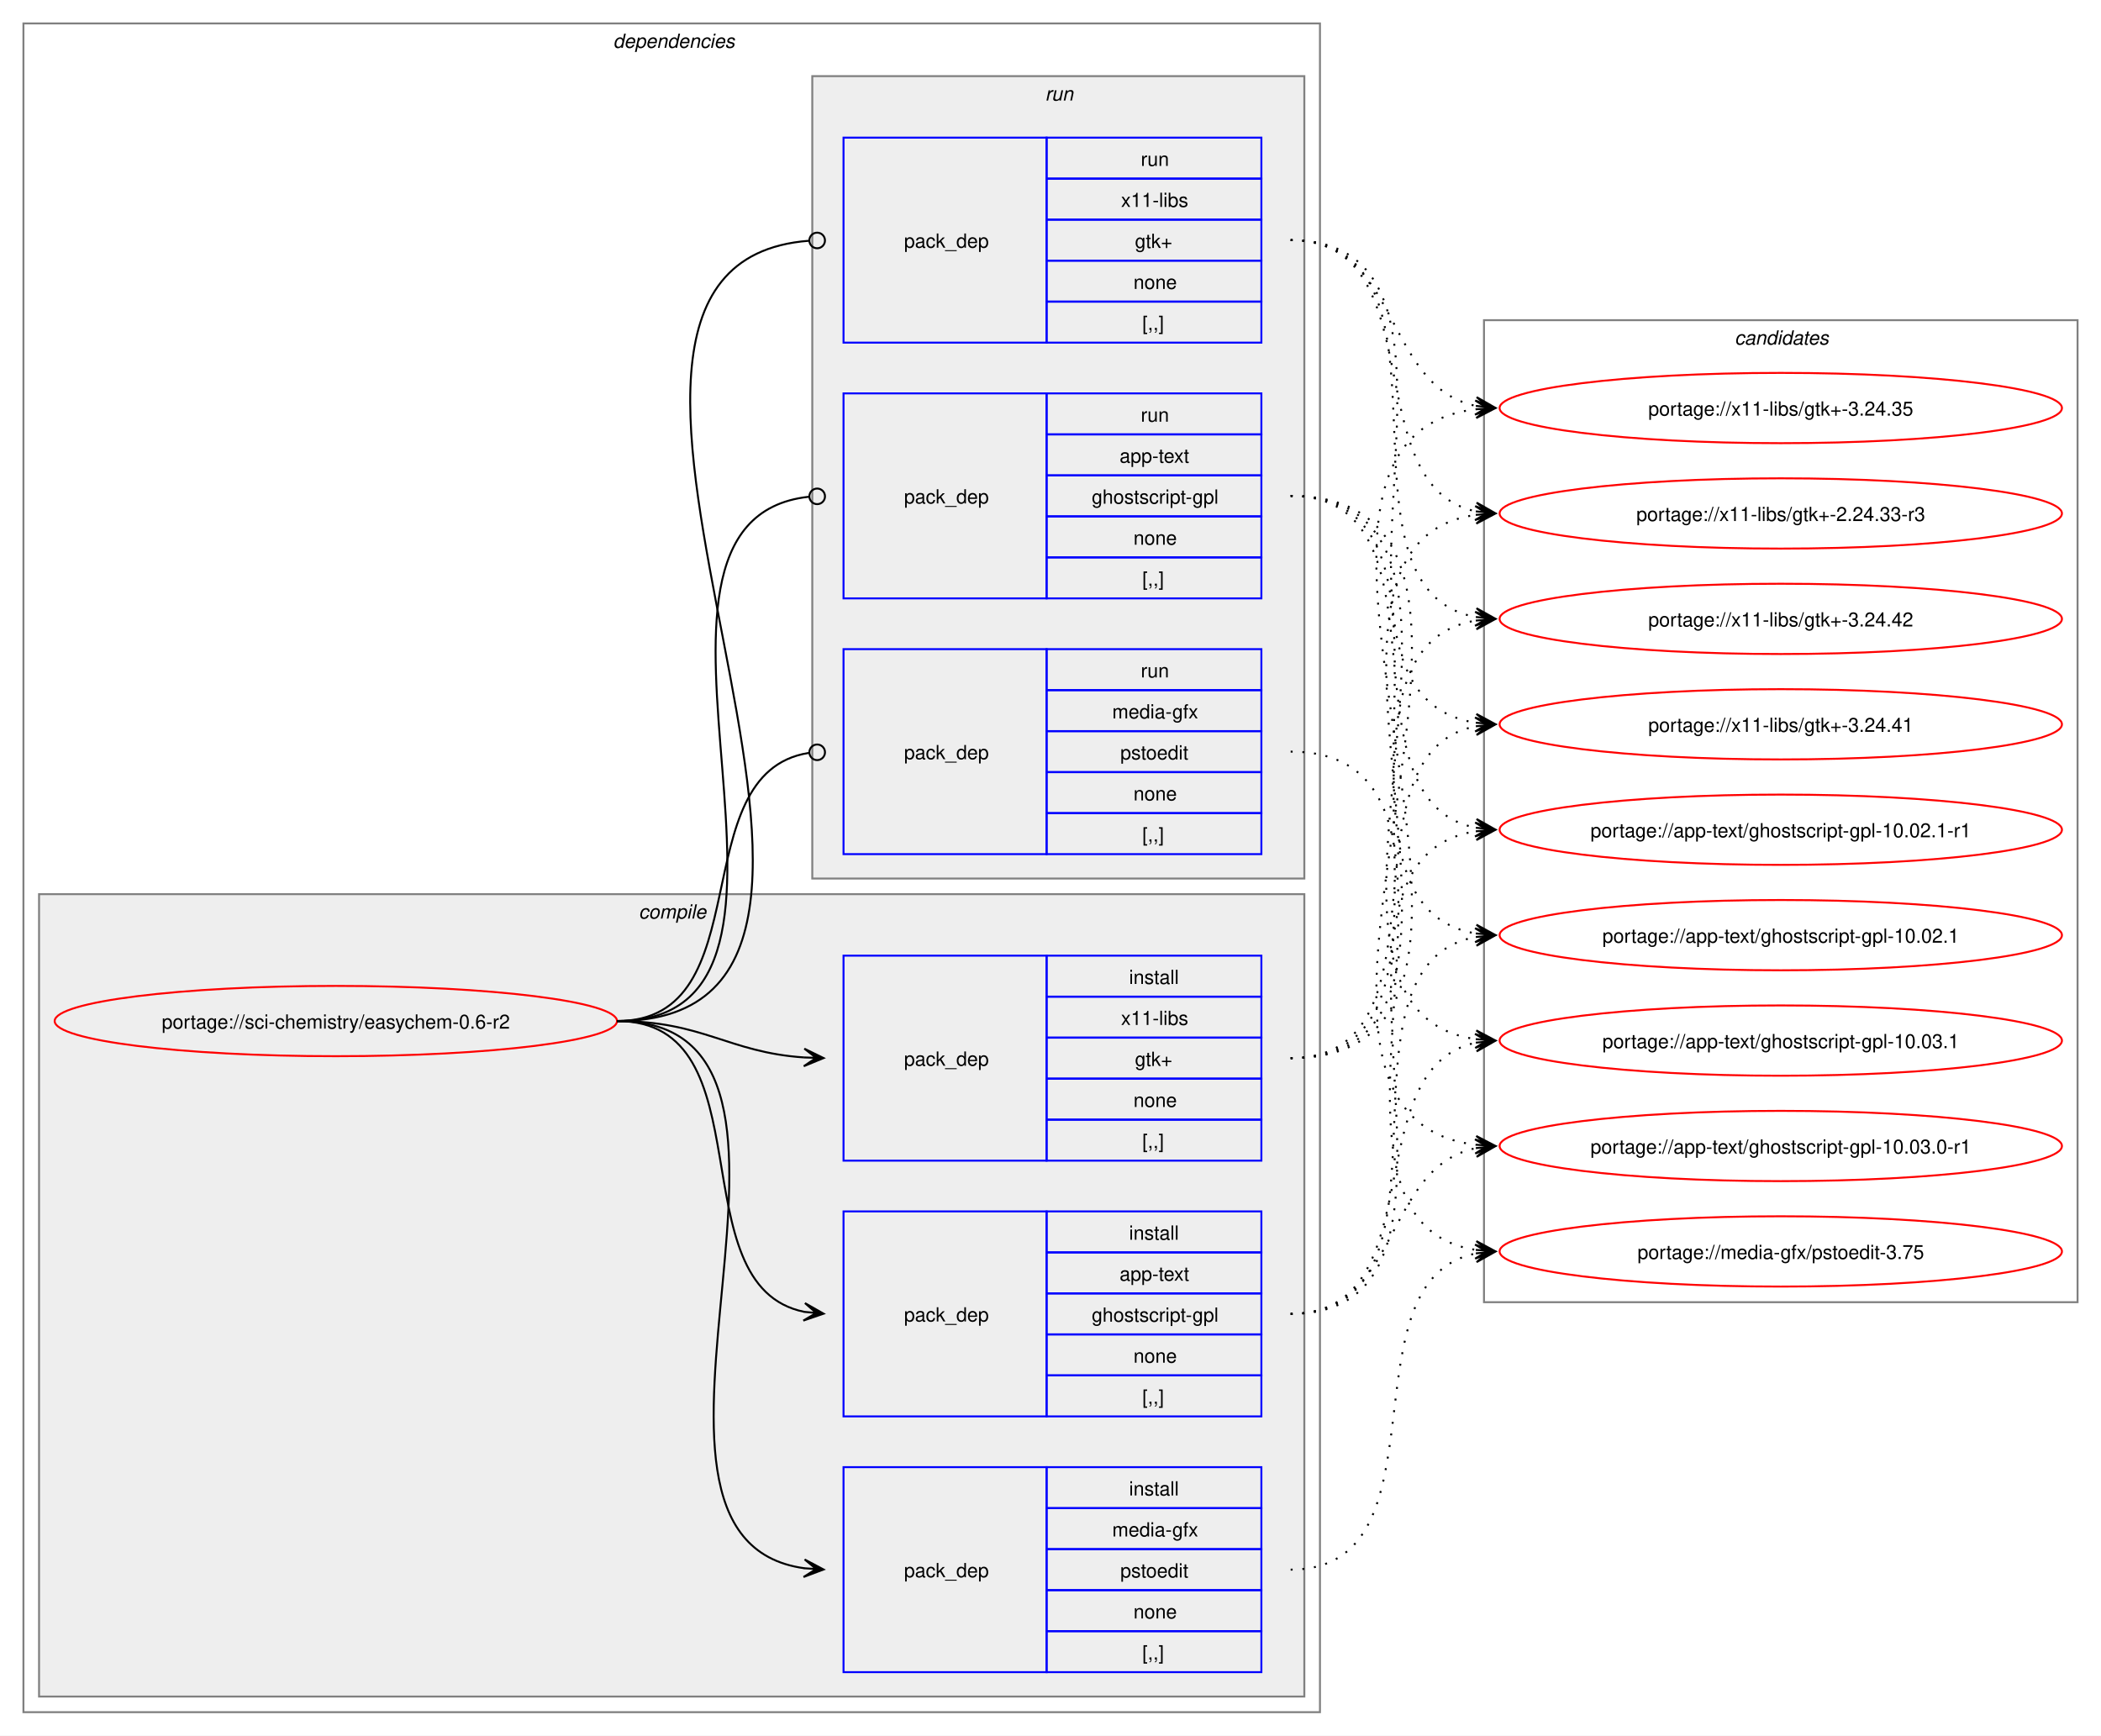
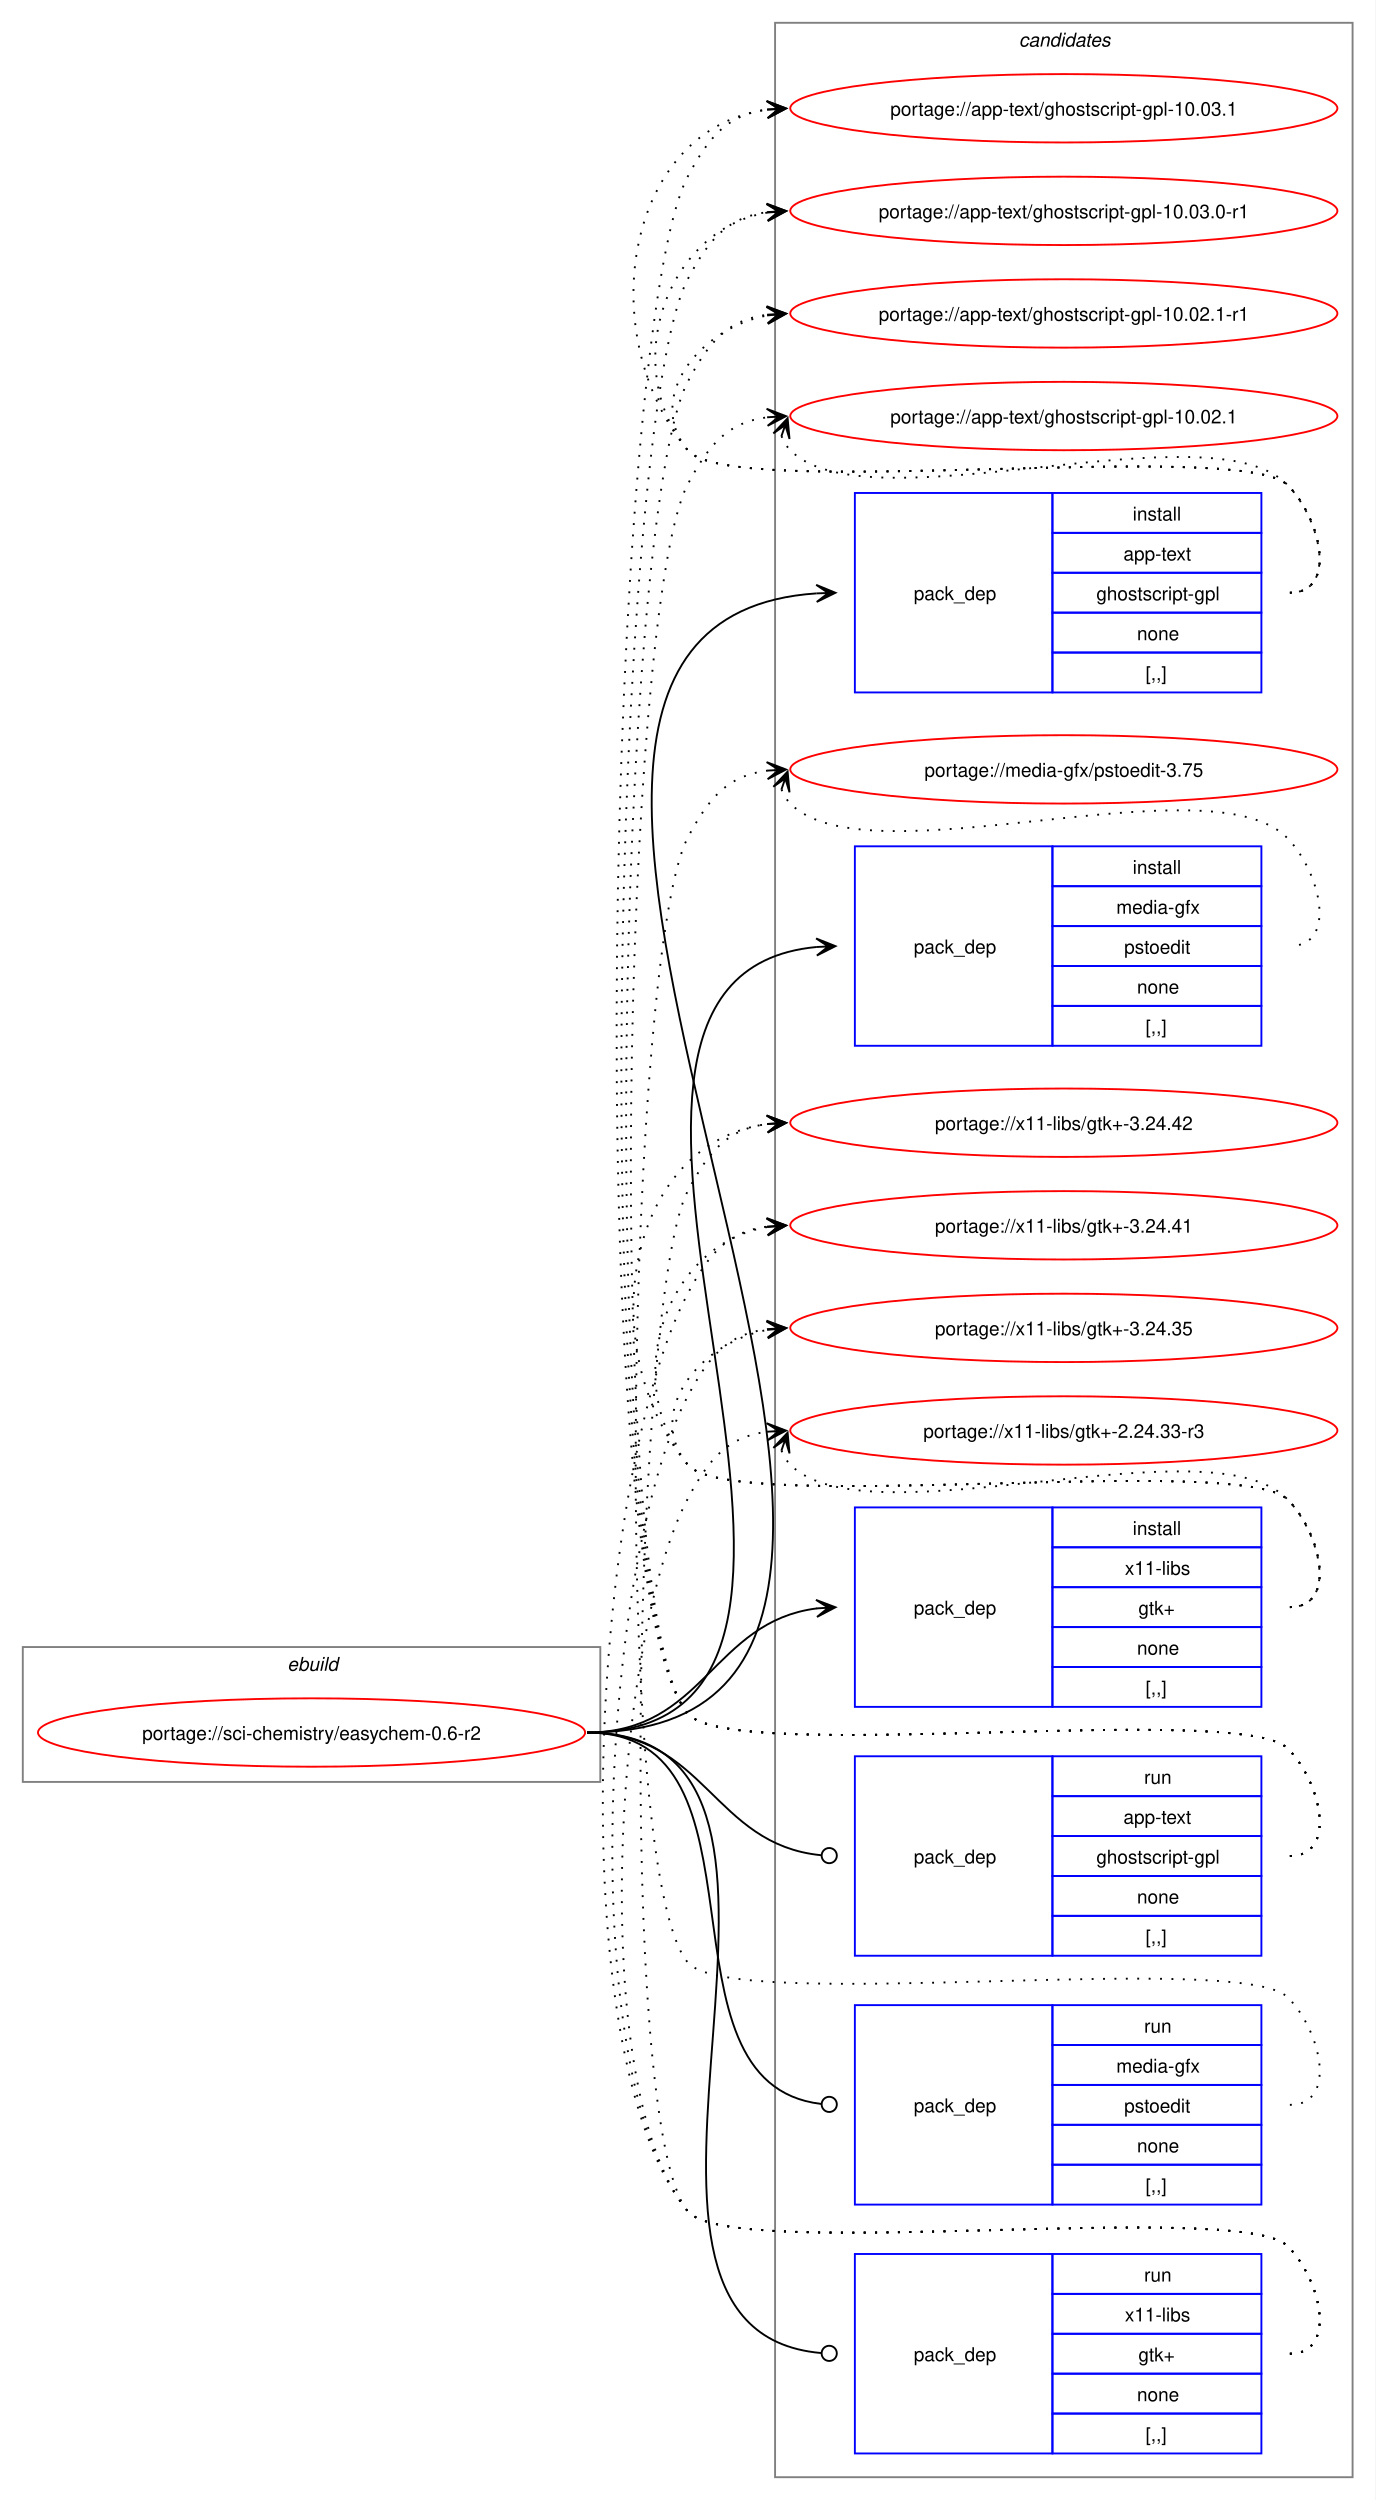
- <svg xmlns="http://www.w3.org/2000/svg" xmlns:xlink="http://www.w3.org/1999/xlink" width="1076pt" height="889pt" viewBox="0.00 0.00 1076.00 889.00">
-   <g id="graph0" class="graph" transform="scale(1 1) rotate(0) translate(4 885)">
-     <polygon fill="white" stroke="none" points="-4,4 -4,-885 1072,-885 1072,4 -4,4" />
-     <g id="clust2" class="cluster">
-       <polygon fill="none" stroke="gray" points="8,-8 8,-873 672,-873 672,-8 8,-8" />
-       <text text-anchor="start" x="310" y="-860.5" font-family="Helvetica,sans-Serif" font-style="italic" font-size="10.00">dependencies</text>
-     </g>
-     <g id="clust3" class="cluster">
-       <polygon fill="#eeeeee" stroke="gray" points="16,-16 16,-427 664,-427 664,-16 16,-16" />
-       <text text-anchor="start" x="323.12" y="-414.5" font-family="Helvetica,sans-Serif" font-style="italic" font-size="10.00">compile</text>
-     </g>
-     <g id="clust8" class="cluster">
-       <polygon fill="#eeeeee" stroke="gray" points="412,-435 412,-846 664,-846 664,-435 412,-435" />
-       <text text-anchor="start" x="531.25" y="-833.5" font-family="Helvetica,sans-Serif" font-style="italic" font-size="10.00">run</text>
-     </g>
+ <svg xmlns="http://www.w3.org/2000/svg" xmlns:xlink="http://www.w3.org/1999/xlink" width="724pt" height="1316pt" viewBox="0.00 0.00 724.00 1316.00">
+   <g id="graph0" class="graph" transform="scale(1 1) rotate(0) translate(4 1312)">
+     <polygon fill="white" stroke="none" points="-4,4 -4,-1312 720,-1312 720,4 -4,4" />
    <g id="clust12" class="cluster">
-       <polygon fill="none" stroke="gray" points="756,-218 756,-721 1060,-721 1060,-218 756,-218" />
-       <text text-anchor="start" x="884.38" y="-708.5" font-family="Helvetica,sans-Serif" font-style="italic" font-size="10.00">candidates</text>
+       <polygon fill="none" stroke="gray" points="404,-8 404,-1300 708,-1300 708,-8 404,-8" />
+       <text text-anchor="start" x="532.38" y="-1287.5" font-family="Helvetica,sans-Serif" font-style="italic" font-size="10.00">candidates</text>
+     </g>
+     <g id="clust1" class="cluster">
+       <polygon fill="none" stroke="gray" points="8,-374 8,-445 312,-445 312,-374 8,-374" />
+       <text text-anchor="start" x="147.25" y="-432.5" font-family="Helvetica,sans-Serif" font-style="italic" font-size="10.00">ebuild</text>
    </g>
    <g id="node1" class="node">
      <g id="a_node1">
        <a xlink:href="../sci-chemistry/easychem-0.6-r2.svg" xlink:title="portage://sci-chemistry/easychem-0.6-r2">
-           <ellipse fill="none" stroke="red" cx="168" cy="-362" rx="144" ry="18" />
-           <text text-anchor="middle" x="168" y="-358.12" font-family="Helvetica,sans-Serif" font-size="10.00">portage://sci-chemistry/easychem-0.6-r2</text>
+           <ellipse fill="none" stroke="red" cx="160" cy="-400" rx="144" ry="18" />
+           <text text-anchor="middle" x="160" y="-396.12" font-family="Helvetica,sans-Serif" font-size="10.00">portage://sci-chemistry/easychem-0.6-r2</text>
        </a>
      </g>
    </g>
    <g id="node2" class="node">
-       <polygon fill="none" stroke="blue" points="428,-159.5 428,-264.5 532,-264.5 532,-159.5 428,-159.5" />
-       <text text-anchor="start" x="459" y="-208.12" font-family="Helvetica,sans-Serif" font-size="10.00">pack_dep</text>
-       <polygon fill="none" stroke="blue" points="532,-243.5 532,-264.5 642,-264.5 642,-243.5 532,-243.5" />
-       <text text-anchor="start" x="574.25" y="-250" font-family="Helvetica,sans-Serif" font-size="10.00">install</text>
-       <polygon fill="none" stroke="blue" points="532,-222.5 532,-243.5 642,-243.5 642,-222.5 532,-222.5" />
-       <text text-anchor="start" x="569.38" y="-229" font-family="Helvetica,sans-Serif" font-size="10.00">app-text</text>
-       <polygon fill="none" stroke="blue" points="532,-201.5 532,-222.5 642,-222.5 642,-201.5 532,-201.5" />
-       <text text-anchor="start" x="555.12" y="-208" font-family="Helvetica,sans-Serif" font-size="10.00">ghostscript-gpl</text>
-       <polygon fill="none" stroke="blue" points="532,-180.5 532,-201.5 642,-201.5 642,-180.5 532,-180.5" />
-       <text text-anchor="start" x="576.5" y="-187" font-family="Helvetica,sans-Serif" font-size="10.00">none</text>
-       <polygon fill="none" stroke="blue" points="532,-159.5 532,-180.5 642,-180.5 642,-159.5 532,-159.5" />
-       <text text-anchor="start" x="581" y="-166" font-family="Helvetica,sans-Serif" font-size="10.00">[,,]</text>
+       <polygon fill="none" stroke="blue" points="446,-947.5 446,-1052.5 550,-1052.5 550,-947.5 446,-947.5" />
+       <text text-anchor="start" x="477" y="-996.12" font-family="Helvetica,sans-Serif" font-size="10.00">pack_dep</text>
+       <polygon fill="none" stroke="blue" points="550,-1031.5 550,-1052.5 660,-1052.5 660,-1031.5 550,-1031.5" />
+       <text text-anchor="start" x="592.25" y="-1038" font-family="Helvetica,sans-Serif" font-size="10.00">install</text>
+       <polygon fill="none" stroke="blue" points="550,-1010.5 550,-1031.5 660,-1031.5 660,-1010.5 550,-1010.5" />
+       <text text-anchor="start" x="587.38" y="-1017" font-family="Helvetica,sans-Serif" font-size="10.00">app-text</text>
+       <polygon fill="none" stroke="blue" points="550,-989.5 550,-1010.5 660,-1010.5 660,-989.5 550,-989.5" />
+       <text text-anchor="start" x="573.12" y="-996" font-family="Helvetica,sans-Serif" font-size="10.00">ghostscript-gpl</text>
+       <polygon fill="none" stroke="blue" points="550,-968.5 550,-989.5 660,-989.5 660,-968.5 550,-968.5" />
+       <text text-anchor="start" x="594.5" y="-975" font-family="Helvetica,sans-Serif" font-size="10.00">none</text>
+       <polygon fill="none" stroke="blue" points="550,-947.5 550,-968.5 660,-968.5 660,-947.5 550,-947.5" />
+       <text text-anchor="start" x="599" y="-954" font-family="Helvetica,sans-Serif" font-size="10.00">[,,]</text>
    </g>
    <g id="edge1" class="edge">
-       <path fill="none" stroke="black" d="M312,-362C389.89,-362 342.32,-226.29 407.96,-213.04" />
-       <polygon fill="black" stroke="black" points="417.79,-212.11 408.25,-217.53 414.02,-212.47 407.83,-213.05 407.83,-213.05 407.83,-213.05 414.02,-212.47 407.41,-208.57 417.79,-212.11" />
+       <path fill="none" stroke="black" d="M305,-400C574.18,-400 175.55,-983.13 425.81,-999.64" />
+       <polygon fill="black" stroke="black" points="435.78,-999.96 425.64,-1004.14 432,-999.84 425.79,-999.64 425.79,-999.64 425.79,-999.64 432,-999.84 425.93,-995.14 435.78,-999.96" />
    </g>
    <g id="node3" class="node">
-       <polygon fill="none" stroke="blue" points="428,-28.5 428,-133.5 532,-133.5 532,-28.5 428,-28.5" />
-       <text text-anchor="start" x="459" y="-77.12" font-family="Helvetica,sans-Serif" font-size="10.00">pack_dep</text>
-       <polygon fill="none" stroke="blue" points="532,-112.5 532,-133.5 642,-133.5 642,-112.5 532,-112.5" />
-       <text text-anchor="start" x="574.25" y="-119" font-family="Helvetica,sans-Serif" font-size="10.00">install</text>
-       <polygon fill="none" stroke="blue" points="532,-91.5 532,-112.5 642,-112.5 642,-91.5 532,-91.5" />
-       <text text-anchor="start" x="565.62" y="-98" font-family="Helvetica,sans-Serif" font-size="10.00">media-gfx</text>
-       <polygon fill="none" stroke="blue" points="532,-70.5 532,-91.5 642,-91.5 642,-70.5 532,-70.5" />
-       <text text-anchor="start" x="569.75" y="-77" font-family="Helvetica,sans-Serif" font-size="10.00">pstoedit</text>
-       <polygon fill="none" stroke="blue" points="532,-49.5 532,-70.5 642,-70.5 642,-49.5 532,-49.5" />
-       <text text-anchor="start" x="576.5" y="-56" font-family="Helvetica,sans-Serif" font-size="10.00">none</text>
-       <polygon fill="none" stroke="blue" points="532,-28.5 532,-49.5 642,-49.5 642,-28.5 532,-28.5" />
-       <text text-anchor="start" x="581" y="-35" font-family="Helvetica,sans-Serif" font-size="10.00">[,,]</text>
+       <polygon fill="none" stroke="blue" points="446,-761.5 446,-866.5 550,-866.5 550,-761.5 446,-761.5" />
+       <text text-anchor="start" x="477" y="-810.12" font-family="Helvetica,sans-Serif" font-size="10.00">pack_dep</text>
+       <polygon fill="none" stroke="blue" points="550,-845.5 550,-866.5 660,-866.5 660,-845.5 550,-845.5" />
+       <text text-anchor="start" x="592.25" y="-852" font-family="Helvetica,sans-Serif" font-size="10.00">install</text>
+       <polygon fill="none" stroke="blue" points="550,-824.5 550,-845.5 660,-845.5 660,-824.5 550,-824.5" />
+       <text text-anchor="start" x="583.62" y="-831" font-family="Helvetica,sans-Serif" font-size="10.00">media-gfx</text>
+       <polygon fill="none" stroke="blue" points="550,-803.5 550,-824.5 660,-824.5 660,-803.5 550,-803.5" />
+       <text text-anchor="start" x="587.75" y="-810" font-family="Helvetica,sans-Serif" font-size="10.00">pstoedit</text>
+       <polygon fill="none" stroke="blue" points="550,-782.5 550,-803.5 660,-803.5 660,-782.5 550,-782.5" />
+       <text text-anchor="start" x="594.5" y="-789" font-family="Helvetica,sans-Serif" font-size="10.00">none</text>
+       <polygon fill="none" stroke="blue" points="550,-761.5 550,-782.5 660,-782.5 660,-761.5 550,-761.5" />
+       <text text-anchor="start" x="599" y="-768" font-family="Helvetica,sans-Serif" font-size="10.00">[,,]</text>
    </g>
    <g id="edge2" class="edge">
-       <path fill="none" stroke="black" d="M312,-362C441.72,-362 294.5,-97.22 408,-81.71" />
-       <polygon fill="black" stroke="black" points="417.78,-81.08 408.09,-86.21 414.01,-81.32 407.8,-81.72 407.8,-81.72 407.8,-81.72 414.01,-81.32 407.52,-77.23 417.78,-81.08" />
+       <path fill="none" stroke="black" d="M305,-400C494.26,-400 253.87,-797.59 425.93,-813.51" />
+       <polygon fill="black" stroke="black" points="435.78,-813.95 425.59,-818 432,-813.78 425.79,-813.5 425.79,-813.5 425.79,-813.5 432,-813.78 425.99,-809.01 435.78,-813.95" />
    </g>
    <g id="node4" class="node">
-       <polygon fill="none" stroke="blue" points="428,-290.5 428,-395.5 532,-395.5 532,-290.5 428,-290.5" />
-       <text text-anchor="start" x="459" y="-339.12" font-family="Helvetica,sans-Serif" font-size="10.00">pack_dep</text>
-       <polygon fill="none" stroke="blue" points="532,-374.5 532,-395.5 642,-395.5 642,-374.5 532,-374.5" />
-       <text text-anchor="start" x="574.25" y="-381" font-family="Helvetica,sans-Serif" font-size="10.00">install</text>
-       <polygon fill="none" stroke="blue" points="532,-353.5 532,-374.5 642,-374.5 642,-353.5 532,-353.5" />
-       <text text-anchor="start" x="570.12" y="-360" font-family="Helvetica,sans-Serif" font-size="10.00">x11-libs</text>
-       <polygon fill="none" stroke="blue" points="532,-332.5 532,-353.5 642,-353.5 642,-332.5 532,-332.5" />
-       <text text-anchor="start" x="577.25" y="-339" font-family="Helvetica,sans-Serif" font-size="10.00">gtk+</text>
-       <polygon fill="none" stroke="blue" points="532,-311.5 532,-332.5 642,-332.5 642,-311.5 532,-311.5" />
-       <text text-anchor="start" x="576.5" y="-318" font-family="Helvetica,sans-Serif" font-size="10.00">none</text>
-       <polygon fill="none" stroke="blue" points="532,-290.5 532,-311.5 642,-311.5 642,-290.5 532,-290.5" />
-       <text text-anchor="start" x="581" y="-297" font-family="Helvetica,sans-Serif" font-size="10.00">[,,]</text>
+       <polygon fill="none" stroke="blue" points="446,-413.5 446,-518.5 550,-518.5 550,-413.5 446,-413.5" />
+       <text text-anchor="start" x="477" y="-462.12" font-family="Helvetica,sans-Serif" font-size="10.00">pack_dep</text>
+       <polygon fill="none" stroke="blue" points="550,-497.5 550,-518.5 660,-518.5 660,-497.5 550,-497.5" />
+       <text text-anchor="start" x="592.25" y="-504" font-family="Helvetica,sans-Serif" font-size="10.00">install</text>
+       <polygon fill="none" stroke="blue" points="550,-476.5 550,-497.5 660,-497.5 660,-476.5 550,-476.5" />
+       <text text-anchor="start" x="588.12" y="-483" font-family="Helvetica,sans-Serif" font-size="10.00">x11-libs</text>
+       <polygon fill="none" stroke="blue" points="550,-455.5 550,-476.5 660,-476.5 660,-455.5 550,-455.5" />
+       <text text-anchor="start" x="595.25" y="-462" font-family="Helvetica,sans-Serif" font-size="10.00">gtk+</text>
+       <polygon fill="none" stroke="blue" points="550,-434.5 550,-455.5 660,-455.5 660,-434.5 550,-434.5" />
+       <text text-anchor="start" x="594.5" y="-441" font-family="Helvetica,sans-Serif" font-size="10.00">none</text>
+       <polygon fill="none" stroke="blue" points="550,-413.5 550,-434.5 660,-434.5 660,-413.5 550,-413.5" />
+       <text text-anchor="start" x="599" y="-420" font-family="Helvetica,sans-Serif" font-size="10.00">[,,]</text>
    </g>
    <g id="edge3" class="edge">
-       <path fill="none" stroke="black" d="M312,-362C356.34,-362 368.74,-345.99 407.84,-343.36" />
-       <polygon fill="black" stroke="black" points="417.78,-343.04 407.93,-347.86 414,-343.16 407.79,-343.36 407.79,-343.36 407.79,-343.36 414,-343.16 407.64,-338.87 417.78,-343.04" />
+       <path fill="none" stroke="black" d="M305,-400C366.75,-400 371.09,-458.49 426.11,-465.35" />
+       <polygon fill="black" stroke="black" points="435.78,-465.93 425.53,-469.82 432.01,-465.7 425.8,-465.33 425.8,-465.33 425.8,-465.33 432.01,-465.7 426.07,-460.84 435.78,-465.93" />
    </g>
    <g id="node5" class="node">
-       <polygon fill="none" stroke="blue" points="428,-578.5 428,-683.5 532,-683.5 532,-578.5 428,-578.5" />
-       <text text-anchor="start" x="459" y="-627.12" font-family="Helvetica,sans-Serif" font-size="10.00">pack_dep</text>
-       <polygon fill="none" stroke="blue" points="532,-662.5 532,-683.5 642,-683.5 642,-662.5 532,-662.5" />
-       <text text-anchor="start" x="580.25" y="-669" font-family="Helvetica,sans-Serif" font-size="10.00">run</text>
-       <polygon fill="none" stroke="blue" points="532,-641.5 532,-662.5 642,-662.5 642,-641.5 532,-641.5" />
-       <text text-anchor="start" x="569.38" y="-648" font-family="Helvetica,sans-Serif" font-size="10.00">app-text</text>
-       <polygon fill="none" stroke="blue" points="532,-620.5 532,-641.5 642,-641.5 642,-620.5 532,-620.5" />
-       <text text-anchor="start" x="555.12" y="-627" font-family="Helvetica,sans-Serif" font-size="10.00">ghostscript-gpl</text>
-       <polygon fill="none" stroke="blue" points="532,-599.5 532,-620.5 642,-620.5 642,-599.5 532,-599.5" />
-       <text text-anchor="start" x="576.5" y="-606" font-family="Helvetica,sans-Serif" font-size="10.00">none</text>
-       <polygon fill="none" stroke="blue" points="532,-578.5 532,-599.5 642,-599.5 642,-578.5 532,-578.5" />
-       <text text-anchor="start" x="581" y="-585" font-family="Helvetica,sans-Serif" font-size="10.00">[,,]</text>
+       <polygon fill="none" stroke="blue" points="446,-282.5 446,-387.5 550,-387.5 550,-282.5 446,-282.5" />
+       <text text-anchor="start" x="477" y="-331.12" font-family="Helvetica,sans-Serif" font-size="10.00">pack_dep</text>
+       <polygon fill="none" stroke="blue" points="550,-366.5 550,-387.5 660,-387.5 660,-366.5 550,-366.5" />
+       <text text-anchor="start" x="598.25" y="-373" font-family="Helvetica,sans-Serif" font-size="10.00">run</text>
+       <polygon fill="none" stroke="blue" points="550,-345.5 550,-366.5 660,-366.5 660,-345.5 550,-345.5" />
+       <text text-anchor="start" x="587.38" y="-352" font-family="Helvetica,sans-Serif" font-size="10.00">app-text</text>
+       <polygon fill="none" stroke="blue" points="550,-324.5 550,-345.5 660,-345.5 660,-324.5 550,-324.5" />
+       <text text-anchor="start" x="573.12" y="-331" font-family="Helvetica,sans-Serif" font-size="10.00">ghostscript-gpl</text>
+       <polygon fill="none" stroke="blue" points="550,-303.5 550,-324.5 660,-324.5 660,-303.5 550,-303.5" />
+       <text text-anchor="start" x="594.5" y="-310" font-family="Helvetica,sans-Serif" font-size="10.00">none</text>
+       <polygon fill="none" stroke="blue" points="550,-282.5 550,-303.5 660,-303.5 660,-282.5 550,-282.5" />
+       <text text-anchor="start" x="599" y="-289" font-family="Helvetica,sans-Serif" font-size="10.00">[,,]</text>
    </g>
    <g id="edge4" class="edge">
-       <path fill="none" stroke="black" d="M312,-362C437.53,-362 297.51,-618.03 410.07,-630.53" />
-       <ellipse fill="none" stroke="black" cx="414.51" cy="-630.76" rx="4" ry="4" />
+       <path fill="none" stroke="black" d="M305,-400C367.33,-400 371.35,-340.95 428.21,-335.42" />
+       <ellipse fill="none" stroke="black" cx="432.51" cy="-335.21" rx="4" ry="4" />
    </g>
    <g id="node6" class="node">
-       <polygon fill="none" stroke="blue" points="428,-447.5 428,-552.5 532,-552.5 532,-447.5 428,-447.5" />
-       <text text-anchor="start" x="459" y="-496.12" font-family="Helvetica,sans-Serif" font-size="10.00">pack_dep</text>
-       <polygon fill="none" stroke="blue" points="532,-531.5 532,-552.5 642,-552.5 642,-531.5 532,-531.5" />
-       <text text-anchor="start" x="580.25" y="-538" font-family="Helvetica,sans-Serif" font-size="10.00">run</text>
-       <polygon fill="none" stroke="blue" points="532,-510.5 532,-531.5 642,-531.5 642,-510.5 532,-510.5" />
-       <text text-anchor="start" x="565.62" y="-517" font-family="Helvetica,sans-Serif" font-size="10.00">media-gfx</text>
-       <polygon fill="none" stroke="blue" points="532,-489.5 532,-510.5 642,-510.5 642,-489.5 532,-489.5" />
-       <text text-anchor="start" x="569.75" y="-496" font-family="Helvetica,sans-Serif" font-size="10.00">pstoedit</text>
-       <polygon fill="none" stroke="blue" points="532,-468.5 532,-489.5 642,-489.5 642,-468.5 532,-468.5" />
-       <text text-anchor="start" x="576.5" y="-475" font-family="Helvetica,sans-Serif" font-size="10.00">none</text>
-       <polygon fill="none" stroke="blue" points="532,-447.5 532,-468.5 642,-468.5 642,-447.5 532,-447.5" />
-       <text text-anchor="start" x="581" y="-454" font-family="Helvetica,sans-Serif" font-size="10.00">[,,]</text>
+       <polygon fill="none" stroke="blue" points="446,-151.5 446,-256.5 550,-256.5 550,-151.5 446,-151.5" />
+       <text text-anchor="start" x="477" y="-200.12" font-family="Helvetica,sans-Serif" font-size="10.00">pack_dep</text>
+       <polygon fill="none" stroke="blue" points="550,-235.5 550,-256.5 660,-256.5 660,-235.5 550,-235.5" />
+       <text text-anchor="start" x="598.25" y="-242" font-family="Helvetica,sans-Serif" font-size="10.00">run</text>
+       <polygon fill="none" stroke="blue" points="550,-214.5 550,-235.5 660,-235.5 660,-214.5 550,-214.5" />
+       <text text-anchor="start" x="583.62" y="-221" font-family="Helvetica,sans-Serif" font-size="10.00">media-gfx</text>
+       <polygon fill="none" stroke="blue" points="550,-193.5 550,-214.5 660,-214.5 660,-193.5 550,-193.5" />
+       <text text-anchor="start" x="587.75" y="-200" font-family="Helvetica,sans-Serif" font-size="10.00">pstoedit</text>
+       <polygon fill="none" stroke="blue" points="550,-172.5 550,-193.5 660,-193.5 660,-172.5 550,-172.5" />
+       <text text-anchor="start" x="594.5" y="-179" font-family="Helvetica,sans-Serif" font-size="10.00">none</text>
+       <polygon fill="none" stroke="blue" points="550,-151.5 550,-172.5 660,-172.5 660,-151.5 550,-151.5" />
+       <text text-anchor="start" x="599" y="-158" font-family="Helvetica,sans-Serif" font-size="10.00">[,,]</text>
    </g>
    <g id="edge5" class="edge">
-       <path fill="none" stroke="black" d="M312,-362C386.43,-362 345.13,-488.91 410.07,-499.32" />
-       <ellipse fill="none" stroke="black" cx="414.51" cy="-499.66" rx="4" ry="4" />
+       <path fill="none" stroke="black" d="M305,-400C406.95,-400 336.39,-215.32 428.23,-204.49" />
+       <ellipse fill="none" stroke="black" cx="432.51" cy="-204.25" rx="4" ry="4" />
    </g>
    <g id="node7" class="node">
-       <polygon fill="none" stroke="blue" points="428,-709.5 428,-814.5 532,-814.5 532,-709.5 428,-709.5" />
-       <text text-anchor="start" x="459" y="-758.12" font-family="Helvetica,sans-Serif" font-size="10.00">pack_dep</text>
-       <polygon fill="none" stroke="blue" points="532,-793.5 532,-814.5 642,-814.5 642,-793.5 532,-793.5" />
-       <text text-anchor="start" x="580.25" y="-800" font-family="Helvetica,sans-Serif" font-size="10.00">run</text>
-       <polygon fill="none" stroke="blue" points="532,-772.5 532,-793.5 642,-793.5 642,-772.5 532,-772.5" />
-       <text text-anchor="start" x="570.12" y="-779" font-family="Helvetica,sans-Serif" font-size="10.00">x11-libs</text>
-       <polygon fill="none" stroke="blue" points="532,-751.5 532,-772.5 642,-772.5 642,-751.5 532,-751.5" />
-       <text text-anchor="start" x="577.25" y="-758" font-family="Helvetica,sans-Serif" font-size="10.00">gtk+</text>
-       <polygon fill="none" stroke="blue" points="532,-730.5 532,-751.5 642,-751.5 642,-730.5 532,-730.5" />
-       <text text-anchor="start" x="576.5" y="-737" font-family="Helvetica,sans-Serif" font-size="10.00">none</text>
-       <polygon fill="none" stroke="blue" points="532,-709.5 532,-730.5 642,-730.5 642,-709.5 532,-709.5" />
-       <text text-anchor="start" x="581" y="-716" font-family="Helvetica,sans-Serif" font-size="10.00">[,,]</text>
+       <polygon fill="none" stroke="blue" points="446,-20.5 446,-125.5 550,-125.5 550,-20.5 446,-20.5" />
+       <text text-anchor="start" x="477" y="-69.12" font-family="Helvetica,sans-Serif" font-size="10.00">pack_dep</text>
+       <polygon fill="none" stroke="blue" points="550,-104.5 550,-125.5 660,-125.5 660,-104.5 550,-104.5" />
+       <text text-anchor="start" x="598.25" y="-111" font-family="Helvetica,sans-Serif" font-size="10.00">run</text>
+       <polygon fill="none" stroke="blue" points="550,-83.5 550,-104.5 660,-104.5 660,-83.5 550,-83.5" />
+       <text text-anchor="start" x="588.12" y="-90" font-family="Helvetica,sans-Serif" font-size="10.00">x11-libs</text>
+       <polygon fill="none" stroke="blue" points="550,-62.5 550,-83.5 660,-83.5 660,-62.5 550,-62.5" />
+       <text text-anchor="start" x="595.25" y="-69" font-family="Helvetica,sans-Serif" font-size="10.00">gtk+</text>
+       <polygon fill="none" stroke="blue" points="550,-41.5 550,-62.5 660,-62.5 660,-41.5 550,-41.5" />
+       <text text-anchor="start" x="594.5" y="-48" font-family="Helvetica,sans-Serif" font-size="10.00">none</text>
+       <polygon fill="none" stroke="blue" points="550,-20.5 550,-41.5 660,-41.5 660,-20.5 550,-20.5" />
+       <text text-anchor="start" x="599" y="-27" font-family="Helvetica,sans-Serif" font-size="10.00">[,,]</text>
    </g>
    <g id="edge6" class="edge">
-       <path fill="none" stroke="black" d="M312,-362C492.97,-362 243.52,-748.83 410.2,-761.67" />
-       <ellipse fill="none" stroke="black" cx="414.5" cy="-761.83" rx="4" ry="4" />
+       <path fill="none" stroke="black" d="M305,-400C458.67,-400 287.23,-85.65 428.2,-73.37" />
+       <ellipse fill="none" stroke="black" cx="432.5" cy="-73.19" rx="4" ry="4" />
    </g>
    <g id="node8" class="node">
      <g id="a_node8">
        <a xlink:href="../app-text/ghostscript-gpl-10.03.1.svg" xlink:title="portage://app-text/ghostscript-gpl-10.03.1">
-           <ellipse fill="none" stroke="red" cx="908" cy="-352" rx="144" ry="18" />
-           <text text-anchor="middle" x="908" y="-348.12" font-family="Helvetica,sans-Serif" font-size="10.00">portage://app-text/ghostscript-gpl-10.03.1</text>
+           <ellipse fill="none" stroke="red" cx="556" cy="-1255" rx="144" ry="18" />
+           <text text-anchor="middle" x="556" y="-1251.12" font-family="Helvetica,sans-Serif" font-size="10.00">portage://app-text/ghostscript-gpl-10.03.1</text>
        </a>
      </g>
    </g>
    <g id="edge7" class="edge">
-       <path fill="none" stroke="black" stroke-dasharray="1,5" d="M657,-212C731.08,-212 689.71,-338.14 752.07,-350.95" />
-       <polygon fill="black" stroke="black" points="761.79,-351.88 751.4,-355.41 758.02,-351.52 751.83,-350.93 751.83,-350.93 751.83,-350.93 758.02,-351.52 752.26,-346.45 761.79,-351.88" />
+       <path fill="none" stroke="black" stroke-dasharray="1,5" d="M675,-1000C700.12,-1000 691.6,-1038.59 674,-1056.5 649.35,-1081.59 380.36,-1047.85 358,-1075 307.37,-1136.49 325.73,-1244.72 400.13,-1254.32" />
+       <polygon fill="black" stroke="black" points="409.78,-1254.92 399.52,-1258.79 406.01,-1254.69 399.8,-1254.29 399.8,-1254.29 399.8,-1254.29 406.01,-1254.69 400.09,-1249.8 409.78,-1254.92" />
    </g>
    <g id="node9" class="node">
      <g id="a_node9">
        <a xlink:href="../app-text/ghostscript-gpl-10.03.0-r1.svg" xlink:title="portage://app-text/ghostscript-gpl-10.03.0-r1">
-           <ellipse fill="none" stroke="red" cx="908" cy="-298" rx="144" ry="18" />
-           <text text-anchor="middle" x="908" y="-294.12" font-family="Helvetica,sans-Serif" font-size="10.00">portage://app-text/ghostscript-gpl-10.03.0-r1</text>
+           <ellipse fill="none" stroke="red" cx="556" cy="-1201" rx="144" ry="18" />
+           <text text-anchor="middle" x="556" y="-1197.12" font-family="Helvetica,sans-Serif" font-size="10.00">portage://app-text/ghostscript-gpl-10.03.0-r1</text>
        </a>
      </g>
    </g>
    <g id="edge8" class="edge">
-       <path fill="none" stroke="black" stroke-dasharray="1,5" d="M657,-212C713.64,-212 704.03,-286.96 751.88,-296.91" />
-       <polygon fill="black" stroke="black" points="761.79,-297.88 751.4,-301.39 758.02,-297.51 751.83,-296.91 751.83,-296.91 751.83,-296.91 758.02,-297.51 752.27,-292.43 761.79,-297.88" />
+       <path fill="none" stroke="black" stroke-dasharray="1,5" d="M675,-1000C700.12,-1000 691.6,-1038.59 674,-1056.5 649.35,-1081.59 380.36,-1047.85 358,-1075 321.8,-1118.97 346.66,-1191.24 399.97,-1200.1" />
+       <polygon fill="black" stroke="black" points="409.79,-1200.9 399.45,-1204.57 406.02,-1200.59 399.82,-1200.09 399.82,-1200.09 399.82,-1200.09 406.02,-1200.59 400.18,-1195.6 409.79,-1200.9" />
    </g>
    <g id="node10" class="node">
      <g id="a_node10">
        <a xlink:href="../app-text/ghostscript-gpl-10.02.1-r1.svg" xlink:title="portage://app-text/ghostscript-gpl-10.02.1-r1">
-           <ellipse fill="none" stroke="red" cx="908" cy="-460" rx="144" ry="18" />
-           <text text-anchor="middle" x="908" y="-456.12" font-family="Helvetica,sans-Serif" font-size="10.00">portage://app-text/ghostscript-gpl-10.02.1-r1</text>
+           <ellipse fill="none" stroke="red" cx="556" cy="-1147" rx="144" ry="18" />
+           <text text-anchor="middle" x="556" y="-1143.12" font-family="Helvetica,sans-Serif" font-size="10.00">portage://app-text/ghostscript-gpl-10.02.1-r1</text>
        </a>
      </g>
    </g>
    <g id="edge9" class="edge">
-       <path fill="none" stroke="black" stroke-dasharray="1,5" d="M657,-212C772.89,-212 651.73,-443.8 751.88,-459.2" />
-       <polygon fill="black" stroke="black" points="761.78,-459.91 751.49,-463.68 758.01,-459.64 751.81,-459.19 751.81,-459.19 751.81,-459.19 758.01,-459.64 752.13,-454.7 761.78,-459.91" />
+       <path fill="none" stroke="black" stroke-dasharray="1,5" d="M675,-1000C700.12,-1000 691.6,-1038.59 674,-1056.5 649.35,-1081.59 380.36,-1047.85 358,-1075 335.11,-1102.8 364.6,-1139.35 399.91,-1145.95" />
+       <polygon fill="black" stroke="black" points="409.79,-1146.89 399.41,-1150.43 406.02,-1146.53 399.83,-1145.95 399.83,-1145.95 399.83,-1145.95 406.02,-1146.53 400.25,-1141.47 409.79,-1146.89" />
    </g>
    <g id="node11" class="node">
      <g id="a_node11">
        <a xlink:href="../app-text/ghostscript-gpl-10.02.1.svg" xlink:title="portage://app-text/ghostscript-gpl-10.02.1">
-           <ellipse fill="none" stroke="red" cx="908" cy="-406" rx="144" ry="18" />
-           <text text-anchor="middle" x="908" y="-402.12" font-family="Helvetica,sans-Serif" font-size="10.00">portage://app-text/ghostscript-gpl-10.02.1</text>
+           <ellipse fill="none" stroke="red" cx="556" cy="-1093" rx="144" ry="18" />
+           <text text-anchor="middle" x="556" y="-1089.12" font-family="Helvetica,sans-Serif" font-size="10.00">portage://app-text/ghostscript-gpl-10.02.1</text>
        </a>
      </g>
    </g>
    <g id="edge10" class="edge">
-       <path fill="none" stroke="black" stroke-dasharray="1,5" d="M657,-212C751.22,-212 671.85,-390.41 751.84,-405.05" />
-       <polygon fill="black" stroke="black" points="761.79,-405.9 751.44,-409.53 758.02,-405.57 751.82,-405.05 751.82,-405.05 751.82,-405.05 758.02,-405.57 752.2,-400.56 761.79,-405.9" />
+       <path fill="none" stroke="black" stroke-dasharray="1,5" d="M407.37,-1082.45C408.4,-1079.7 410.07,-1076.96 412,-1075 452.96,-1033.42 633.83,-1098.85 674,-1056.5 691.28,-1038.28 700.12,-1000 675,-1000" />
+       <polygon fill="black" stroke="black" points="410.6,-1091.85 403.09,-1083.86 409.37,-1088.27 407.34,-1082.39 407.34,-1082.39 407.34,-1082.39 409.37,-1088.27 411.6,-1080.93 410.6,-1091.85" />
    </g>
    <g id="node12" class="node">
      <g id="a_node12">
        <a xlink:href="../media-gfx/pstoedit-3.75.svg" xlink:title="portage://media-gfx/pstoedit-3.75">
-           <ellipse fill="none" stroke="red" cx="908" cy="-244" rx="144" ry="18" />
-           <text text-anchor="middle" x="908" y="-240.12" font-family="Helvetica,sans-Serif" font-size="10.00">portage://media-gfx/pstoedit-3.75</text>
+           <ellipse fill="none" stroke="red" cx="556" cy="-907" rx="144" ry="18" />
+           <text text-anchor="middle" x="556" y="-903.12" font-family="Helvetica,sans-Serif" font-size="10.00">portage://media-gfx/pstoedit-3.75</text>
        </a>
      </g>
    </g>
    <g id="edge11" class="edge">
-       <path fill="none" stroke="black" stroke-dasharray="1,5" d="M657,-81C739.53,-81 682.28,-229.68 752.25,-243.04" />
-       <polygon fill="black" stroke="black" points="761.79,-243.89 751.43,-247.49 758.02,-243.56 751.83,-243 751.83,-243 751.83,-243 758.02,-243.56 752.23,-238.52 761.79,-243.89" />
+       <path fill="none" stroke="black" stroke-dasharray="1,5" d="M407.37,-896.45C408.4,-893.7 410.07,-890.96 412,-889 452.96,-847.42 633.83,-912.85 674,-870.5 691.28,-852.28 700.12,-814 675,-814" />
+       <polygon fill="black" stroke="black" points="410.6,-905.85 403.09,-897.86 409.37,-902.27 407.34,-896.39 407.34,-896.39 407.34,-896.39 409.37,-902.27 411.6,-894.93 410.6,-905.85" />
    </g>
    <g id="node13" class="node">
      <g id="a_node13">
        <a xlink:href="../x11-libs/gtk+-3.24.42.svg" xlink:title="portage://x11-libs/gtk+-3.24.42">
-           <ellipse fill="none" stroke="red" cx="908" cy="-568" rx="144" ry="18" />
-           <text text-anchor="middle" x="908" y="-564.12" font-family="Helvetica,sans-Serif" font-size="10.00">portage://x11-libs/gtk+-3.24.42</text>
+           <ellipse fill="none" stroke="red" cx="556" cy="-721" rx="144" ry="18" />
+           <text text-anchor="middle" x="556" y="-717.12" font-family="Helvetica,sans-Serif" font-size="10.00">portage://x11-libs/gtk+-3.24.42</text>
        </a>
      </g>
    </g>
    <g id="edge12" class="edge">
-       <path fill="none" stroke="black" stroke-dasharray="1,5" d="M657,-343C763.55,-343 660.48,-552.03 751.88,-567.14" />
-       <polygon fill="black" stroke="black" points="761.79,-567.91 751.47,-571.62 758.01,-567.61 751.81,-567.13 751.81,-567.13 751.81,-567.13 758.01,-567.61 752.16,-562.65 761.79,-567.91" />
+       <path fill="none" stroke="black" stroke-dasharray="1,5" d="M675,-466C700.12,-466 691.6,-504.59 674,-522.5 649.35,-547.59 380.36,-513.85 358,-541 307.37,-602.49 325.73,-710.72 400.13,-720.32" />
+       <polygon fill="black" stroke="black" points="409.78,-720.92 399.52,-724.79 406.01,-720.69 399.8,-720.29 399.8,-720.29 399.8,-720.29 406.01,-720.69 400.09,-715.8 409.78,-720.92" />
    </g>
    <g id="node14" class="node">
      <g id="a_node14">
        <a xlink:href="../x11-libs/gtk+-3.24.41.svg" xlink:title="portage://x11-libs/gtk+-3.24.41">
-           <ellipse fill="none" stroke="red" cx="908" cy="-514" rx="144" ry="18" />
-           <text text-anchor="middle" x="908" y="-510.12" font-family="Helvetica,sans-Serif" font-size="10.00">portage://x11-libs/gtk+-3.24.41</text>
+           <ellipse fill="none" stroke="red" cx="556" cy="-667" rx="144" ry="18" />
+           <text text-anchor="middle" x="556" y="-663.12" font-family="Helvetica,sans-Serif" font-size="10.00">portage://x11-libs/gtk+-3.24.41</text>
        </a>
      </g>
    </g>
    <g id="edge13" class="edge">
-       <path fill="none" stroke="black" stroke-dasharray="1,5" d="M657,-343C742.4,-343 679.8,-498.98 751.9,-513" />
-       <polygon fill="black" stroke="black" points="761.79,-513.89 751.42,-517.47 758.02,-513.55 751.83,-512.99 751.83,-512.99 751.83,-512.99 758.02,-513.55 752.23,-508.51 761.79,-513.89" />
+       <path fill="none" stroke="black" stroke-dasharray="1,5" d="M675,-466C700.12,-466 691.6,-504.59 674,-522.5 649.35,-547.59 380.36,-513.85 358,-541 321.8,-584.97 346.66,-657.24 399.97,-666.1" />
+       <polygon fill="black" stroke="black" points="409.79,-666.9 399.45,-670.57 406.02,-666.59 399.82,-666.09 399.82,-666.09 399.82,-666.09 406.02,-666.59 400.18,-661.6 409.79,-666.9" />
    </g>
    <g id="node15" class="node">
      <g id="a_node15">
        <a xlink:href="../x11-libs/gtk+-3.24.35.svg" xlink:title="portage://x11-libs/gtk+-3.24.35">
-           <ellipse fill="none" stroke="red" cx="908" cy="-676" rx="144" ry="18" />
-           <text text-anchor="middle" x="908" y="-672.12" font-family="Helvetica,sans-Serif" font-size="10.00">portage://x11-libs/gtk+-3.24.35</text>
+           <ellipse fill="none" stroke="red" cx="556" cy="-613" rx="144" ry="18" />
+           <text text-anchor="middle" x="556" y="-609.12" font-family="Helvetica,sans-Serif" font-size="10.00">portage://x11-libs/gtk+-3.24.35</text>
        </a>
      </g>
    </g>
    <g id="edge14" class="edge">
-       <path fill="none" stroke="black" stroke-dasharray="1,5" d="M657,-343C808.37,-343 617.84,-659.3 751.85,-675.37" />
-       <polygon fill="black" stroke="black" points="761.78,-675.93 751.54,-679.86 758.01,-675.72 751.8,-675.36 751.8,-675.36 751.8,-675.36 758.01,-675.72 752.05,-670.87 761.78,-675.93" />
+       <path fill="none" stroke="black" stroke-dasharray="1,5" d="M675,-466C700.12,-466 691.6,-504.59 674,-522.5 649.35,-547.59 380.36,-513.85 358,-541 335.11,-568.8 364.6,-605.35 399.91,-611.95" />
+       <polygon fill="black" stroke="black" points="409.79,-612.89 399.41,-616.43 406.02,-612.53 399.83,-611.95 399.83,-611.95 399.83,-611.95 406.02,-612.53 400.25,-607.47 409.79,-612.89" />
    </g>
    <g id="node16" class="node">
      <g id="a_node16">
        <a xlink:href="../x11-libs/gtk+-2.24.33-r3.svg" xlink:title="portage://x11-libs/gtk+-2.24.33-r3">
-           <ellipse fill="none" stroke="red" cx="908" cy="-622" rx="144" ry="18" />
-           <text text-anchor="middle" x="908" y="-618.12" font-family="Helvetica,sans-Serif" font-size="10.00">portage://x11-libs/gtk+-2.24.33-r3</text>
+           <ellipse fill="none" stroke="red" cx="556" cy="-559" rx="144" ry="18" />
+           <text text-anchor="middle" x="556" y="-555.12" font-family="Helvetica,sans-Serif" font-size="10.00">portage://x11-libs/gtk+-2.24.33-r3</text>
        </a>
      </g>
    </g>
    <g id="edge15" class="edge">
-       <path fill="none" stroke="black" stroke-dasharray="1,5" d="M657,-343C785.76,-343 639.44,-605.89 752.08,-621.3" />
-       <polygon fill="black" stroke="black" points="761.78,-621.92 751.52,-625.77 758.01,-621.68 751.8,-621.28 751.8,-621.28 751.8,-621.28 758.01,-621.68 752.09,-616.79 761.78,-621.92" />
+       <path fill="none" stroke="black" stroke-dasharray="1,5" d="M407.37,-548.45C408.4,-545.7 410.07,-542.96 412,-541 452.96,-499.42 633.83,-564.85 674,-522.5 691.28,-504.28 700.12,-466 675,-466" />
+       <polygon fill="black" stroke="black" points="410.6,-557.85 403.09,-549.86 409.37,-554.27 407.34,-548.39 407.34,-548.39 407.34,-548.39 409.37,-554.27 411.6,-546.93 410.6,-557.85" />
    </g>
    <g id="edge16" class="edge">
-       <path fill="none" stroke="black" stroke-dasharray="1,5" d="M657,-631C785.76,-631 639.44,-368.11 752.08,-352.7" />
-       <polygon fill="black" stroke="black" points="761.78,-352.08 752.09,-357.21 758.01,-352.32 751.8,-352.72 751.8,-352.72 751.8,-352.72 758.01,-352.32 751.52,-348.23 761.78,-352.08" />
+       <path fill="none" stroke="black" stroke-dasharray="1,5" d="M675,-335C700.12,-335 691.6,-373.59 674,-391.5 649.35,-416.59 380.36,-382.85 358,-410 300.87,-479.4 315.93,-1139.56 358,-1219 369.45,-1240.63 379.33,-1251.67 399.96,-1254.35" />
+       <polygon fill="black" stroke="black" points="409.78,-1254.93 399.54,-1258.83 406.01,-1254.7 399.8,-1254.34 399.8,-1254.34 399.8,-1254.34 406.01,-1254.7 400.07,-1249.85 409.78,-1254.93" />
    </g>
    <g id="edge17" class="edge">
-       <path fill="none" stroke="black" stroke-dasharray="1,5" d="M657,-631C808.37,-631 617.84,-314.7 751.85,-298.63" />
-       <polygon fill="black" stroke="black" points="761.78,-298.07 752.05,-303.13 758.01,-298.28 751.8,-298.64 751.8,-298.64 751.8,-298.64 758.01,-298.28 751.54,-294.14 761.78,-298.07" />
+       <path fill="none" stroke="black" stroke-dasharray="1,5" d="M675,-335C700.12,-335 691.6,-373.59 674,-391.5 649.35,-416.59 380.36,-382.85 358,-410 304.68,-474.76 318.74,-1090.87 358,-1165 369.45,-1186.63 379.33,-1197.67 399.96,-1200.35" />
+       <polygon fill="black" stroke="black" points="409.78,-1200.93 399.54,-1204.83 406.01,-1200.7 399.8,-1200.34 399.8,-1200.34 399.8,-1200.34 406.01,-1200.7 400.07,-1195.85 409.78,-1200.93" />
    </g>
    <g id="edge18" class="edge">
-       <path fill="none" stroke="black" stroke-dasharray="1,5" d="M657,-631C742.4,-631 679.8,-475.02 751.9,-461" />
-       <polygon fill="black" stroke="black" points="761.79,-460.11 752.23,-465.49 758.02,-460.45 751.83,-461.01 751.83,-461.01 751.83,-461.01 758.02,-460.45 751.42,-456.53 761.79,-460.11" />
+       <path fill="none" stroke="black" stroke-dasharray="1,5" d="M675,-335C700.12,-335 691.6,-373.59 674,-391.5 649.35,-416.59 380.36,-382.85 358,-410 308.49,-470.13 321.55,-1042.17 358,-1111 369.45,-1132.63 379.33,-1143.67 399.96,-1146.35" />
+       <polygon fill="black" stroke="black" points="409.78,-1146.93 399.54,-1150.83 406.01,-1146.7 399.8,-1146.34 399.8,-1146.34 399.8,-1146.34 406.01,-1146.7 400.07,-1141.85 409.78,-1146.93" />
    </g>
    <g id="edge19" class="edge">
-       <path fill="none" stroke="black" stroke-dasharray="1,5" d="M657,-631C763.55,-631 660.48,-421.97 751.88,-406.86" />
-       <polygon fill="black" stroke="black" points="761.79,-406.09 752.16,-411.35 758.01,-406.39 751.81,-406.87 751.81,-406.87 751.81,-406.87 758.01,-406.39 751.47,-402.38 761.79,-406.09" />
+       <path fill="none" stroke="black" stroke-dasharray="1,5" d="M675,-335C700.12,-335 691.6,-373.59 674,-391.5 649.35,-416.59 380.36,-382.85 358,-410 312.31,-465.5 324.35,-993.47 358,-1057 369.45,-1078.63 379.33,-1089.67 399.96,-1092.35" />
+       <polygon fill="black" stroke="black" points="409.78,-1092.93 399.54,-1096.83 406.01,-1092.7 399.8,-1092.34 399.8,-1092.34 399.8,-1092.34 406.01,-1092.7 400.07,-1087.85 409.78,-1092.93" />
    </g>
    <g id="edge20" class="edge">
-       <path fill="none" stroke="black" stroke-dasharray="1,5" d="M657,-500C776.18,-500 648.62,-260.23 751.9,-244.78" />
-       <polygon fill="black" stroke="black" points="761.78,-244.09 752.12,-249.28 758.01,-244.35 751.81,-244.79 751.81,-244.79 751.81,-244.79 758.01,-244.35 751.49,-240.3 761.78,-244.09" />
+       <path fill="none" stroke="black" stroke-dasharray="1,5" d="M675,-204C700.12,-204 691.6,-242.59 674,-260.5 649.35,-285.59 380.36,-251.85 358,-279 316.19,-329.78 327.21,-812.87 358,-871 369.45,-892.63 379.33,-903.67 399.96,-906.35" />
+       <polygon fill="black" stroke="black" points="409.78,-906.93 399.54,-910.83 406.01,-906.7 399.8,-906.34 399.8,-906.34 399.8,-906.34 406.01,-906.7 400.07,-901.85 409.78,-906.93" />
    </g>
    <g id="edge21" class="edge">
-       <path fill="none" stroke="black" stroke-dasharray="1,5" d="M657,-762C751.22,-762 671.85,-583.59 751.84,-568.95" />
-       <polygon fill="black" stroke="black" points="761.79,-568.1 752.2,-573.44 758.02,-568.43 751.82,-568.95 751.82,-568.95 751.82,-568.95 758.02,-568.43 751.44,-564.47 761.79,-568.1" />
+       <path fill="none" stroke="black" stroke-dasharray="1,5" d="M675,-73C700.12,-73 691.6,-111.59 674,-129.5 649.35,-154.59 380.36,-120.85 358,-148 320.08,-194.06 330.07,-632.27 358,-685 369.45,-706.63 379.33,-717.67 399.96,-720.35" />
+       <polygon fill="black" stroke="black" points="409.78,-720.93 399.54,-724.83 406.01,-720.7 399.8,-720.34 399.8,-720.34 399.8,-720.34 406.01,-720.7 400.07,-715.85 409.78,-720.93" />
    </g>
    <g id="edge22" class="edge">
-       <path fill="none" stroke="black" stroke-dasharray="1,5" d="M657,-762C772.89,-762 651.73,-530.2 751.88,-514.8" />
-       <polygon fill="black" stroke="black" points="761.78,-514.09 752.13,-519.3 758.01,-514.36 751.81,-514.81 751.81,-514.81 751.81,-514.81 758.01,-514.36 751.49,-510.32 761.78,-514.09" />
+       <path fill="none" stroke="black" stroke-dasharray="1,5" d="M675,-73C700.12,-73 691.6,-111.59 674,-129.5 649.35,-154.59 380.36,-120.85 358,-148 289.78,-230.86 307.76,-536.15 358,-631 369.45,-652.63 379.33,-663.67 399.96,-666.35" />
+       <polygon fill="black" stroke="black" points="409.78,-666.93 399.54,-670.83 406.01,-666.7 399.8,-666.34 399.8,-666.34 399.8,-666.34 406.01,-666.7 400.07,-661.85 409.78,-666.93" />
    </g>
    <g id="edge23" class="edge">
-       <path fill="none" stroke="black" stroke-dasharray="1,5" d="M657,-762C713.64,-762 704.03,-687.04 751.88,-677.09" />
-       <polygon fill="black" stroke="black" points="761.79,-676.12 752.27,-681.57 758.02,-676.49 751.83,-677.09 751.83,-677.09 751.83,-677.09 758.02,-676.49 751.4,-672.61 761.79,-676.12" />
+       <path fill="none" stroke="black" stroke-dasharray="1,5" d="M675,-73C700.12,-73 691.6,-111.59 674,-129.5 649.35,-154.59 380.36,-120.85 358,-148 297.41,-221.6 313.38,-492.75 358,-577 369.45,-598.63 379.33,-609.67 399.96,-612.35" />
+       <polygon fill="black" stroke="black" points="409.78,-612.93 399.54,-616.83 406.01,-612.7 399.8,-612.34 399.8,-612.34 399.8,-612.34 406.01,-612.7 400.07,-607.85 409.78,-612.93" />
    </g>
    <g id="edge24" class="edge">
-       <path fill="none" stroke="black" stroke-dasharray="1,5" d="M657,-762C731.08,-762 689.71,-635.86 752.07,-623.05" />
-       <polygon fill="black" stroke="black" points="761.79,-622.12 752.26,-627.55 758.02,-622.48 751.83,-623.07 751.83,-623.07 751.83,-623.07 758.02,-622.48 751.4,-618.59 761.79,-622.12" />
+       <path fill="none" stroke="black" stroke-dasharray="1,5" d="M675,-73C700.12,-73 691.6,-111.59 674,-129.5 649.35,-154.59 380.36,-120.85 358,-148 305.03,-212.33 319,-449.36 358,-523 369.45,-544.63 379.33,-555.67 399.96,-558.35" />
+       <polygon fill="black" stroke="black" points="409.78,-558.93 399.54,-562.83 406.01,-558.7 399.8,-558.34 399.8,-558.34 399.8,-558.34 406.01,-558.7 400.07,-553.85 409.78,-558.93" />
    </g>
  </g>
</svg>
